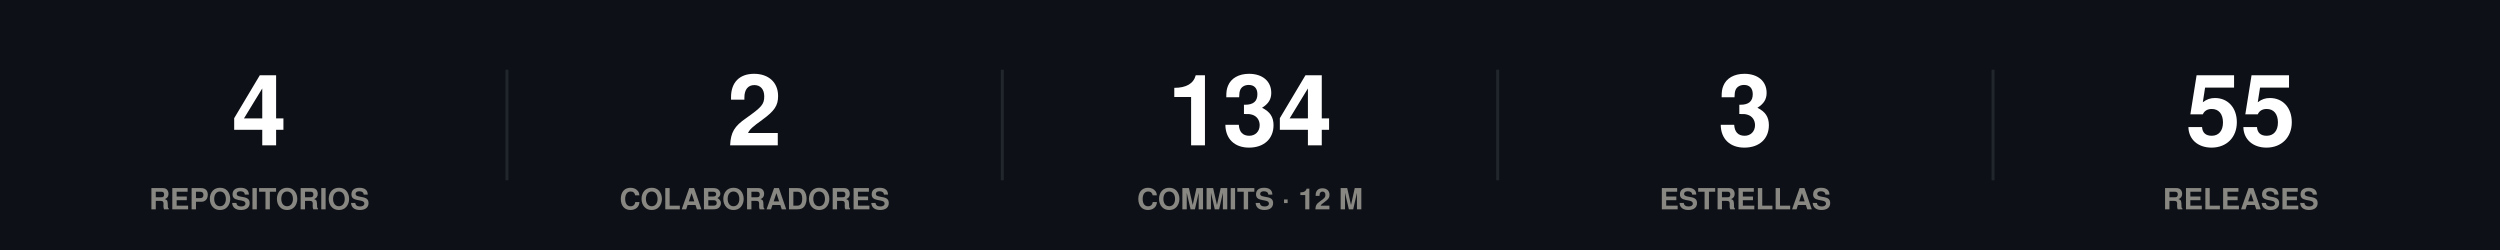
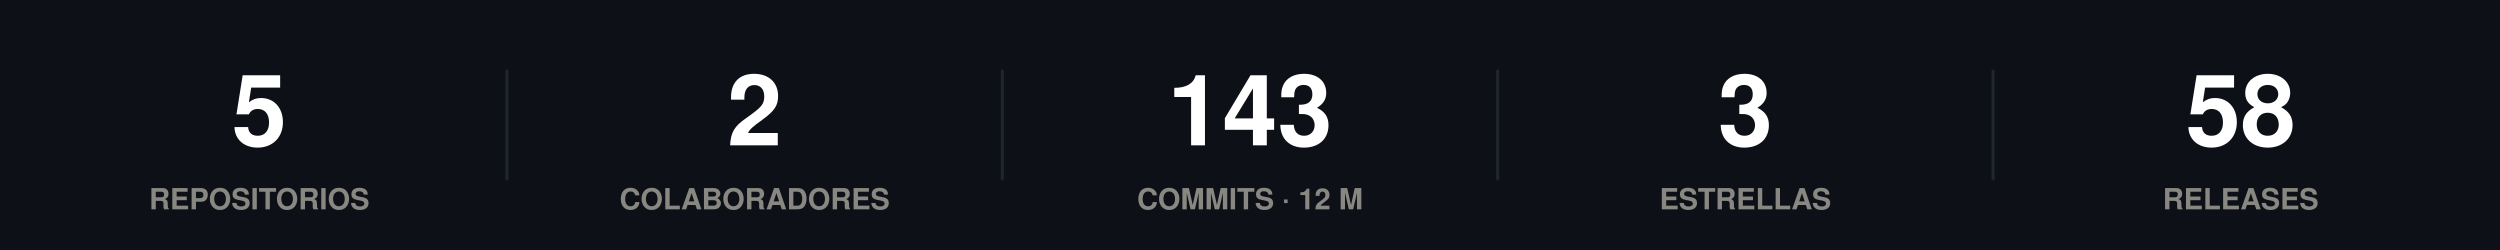
<svg xmlns="http://www.w3.org/2000/svg" width="860" height="86" viewBox="0 0 860 86" role="img">
  <rect width="860" height="86" fill="#0d1117" />
  <style>
@keyframes grow{from{transform:scaleX(0)}}
@keyframes rise{from{opacity:0;transform:translateY(9px)}}
@keyframes fade{from{opacity:0}}
@keyframes draw{to{stroke-dashoffset:0}}
.bar{transform-box:fill-box;transform-origin:left center;animation:grow .9s cubic-bezier(.22,1,.36,1) var(--d,0s) both}
.rise{animation:rise .7s cubic-bezier(.22,1,.36,1) var(--d,0s) both}
.fade{animation:fade .8s ease-out var(--d,0s) both}
.draw{animation:draw 1.7s ease-out .1s both}
@media (prefers-reduced-motion:reduce){
.bar,.rise,.fade,.draw{animation:none;transform:none;opacity:1;stroke-dashoffset:0}
}
</style>
  <g class="rise" style="--d:0.00s">
-     <text x="89.2" y="50" font-family="-apple-system,BlinkMacSystemFont,'Segoe UI',Helvetica,Arial,sans-serif" font-size="34" font-weight="700" fill="#ffffff" text-anchor="middle">4</text>
+     <text x="89.2" y="50" font-family="-apple-system,BlinkMacSystemFont,'Segoe UI',Helvetica,Arial,sans-serif" font-size="34" font-weight="700" fill="#ffffff" text-anchor="middle">5</text>
    <text x="89.2" y="72" font-family="-apple-system,BlinkMacSystemFont,'Segoe UI',Helvetica,Arial,sans-serif" font-size="10" font-weight="600" fill="#898781" text-anchor="middle">REPOSITORIOS</text>
  </g>
  <line x1="174.4" y1="24" x2="174.4" y2="62" stroke="#21262d" stroke-width="1" />
  <g class="rise" style="--d:0.07s">
    <text x="259.6" y="50" font-family="-apple-system,BlinkMacSystemFont,'Segoe UI',Helvetica,Arial,sans-serif" font-size="34" font-weight="700" fill="#ffffff" text-anchor="middle">2</text>
    <text x="259.6" y="72" font-family="-apple-system,BlinkMacSystemFont,'Segoe UI',Helvetica,Arial,sans-serif" font-size="10" font-weight="600" fill="#898781" text-anchor="middle">COLABORADORES</text>
  </g>
  <line x1="344.8" y1="24" x2="344.8" y2="62" stroke="#21262d" stroke-width="1" />
  <g class="rise" style="--d:0.14s">
-     <text x="430" y="50" font-family="-apple-system,BlinkMacSystemFont,'Segoe UI',Helvetica,Arial,sans-serif" font-size="34" font-weight="700" fill="#ffffff" text-anchor="middle">134</text>
+     <text x="430" y="50" font-family="-apple-system,BlinkMacSystemFont,'Segoe UI',Helvetica,Arial,sans-serif" font-size="34" font-weight="700" fill="#ffffff" text-anchor="middle">143</text>
    <text x="430" y="72" font-family="-apple-system,BlinkMacSystemFont,'Segoe UI',Helvetica,Arial,sans-serif" font-size="10" font-weight="600" fill="#898781" text-anchor="middle">COMMITS · 12 M</text>
  </g>
  <line x1="515.2" y1="24" x2="515.2" y2="62" stroke="#21262d" stroke-width="1" />
  <g class="rise" style="--d:0.21s">
    <text x="600.4" y="50" font-family="-apple-system,BlinkMacSystemFont,'Segoe UI',Helvetica,Arial,sans-serif" font-size="34" font-weight="700" fill="#ffffff" text-anchor="middle">3</text>
    <text x="600.4" y="72" font-family="-apple-system,BlinkMacSystemFont,'Segoe UI',Helvetica,Arial,sans-serif" font-size="10" font-weight="600" fill="#898781" text-anchor="middle">ESTRELLAS</text>
  </g>
  <line x1="685.6" y1="24" x2="685.6" y2="62" stroke="#21262d" stroke-width="1" />
  <g class="rise" style="--d:0.28s">
-     <text x="770.8" y="50" font-family="-apple-system,BlinkMacSystemFont,'Segoe UI',Helvetica,Arial,sans-serif" font-size="34" font-weight="700" fill="#ffffff" text-anchor="middle">55</text>
+     <text x="770.8" y="50" font-family="-apple-system,BlinkMacSystemFont,'Segoe UI',Helvetica,Arial,sans-serif" font-size="34" font-weight="700" fill="#ffffff" text-anchor="middle">58</text>
    <text x="770.8" y="72" font-family="-apple-system,BlinkMacSystemFont,'Segoe UI',Helvetica,Arial,sans-serif" font-size="10" font-weight="600" fill="#898781" text-anchor="middle">RELEASES</text>
  </g>
</svg>
